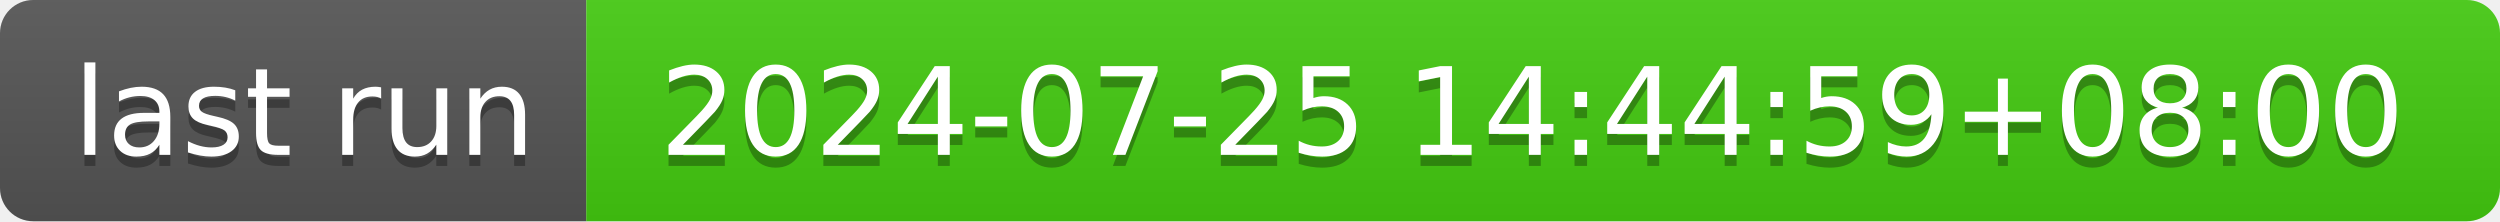
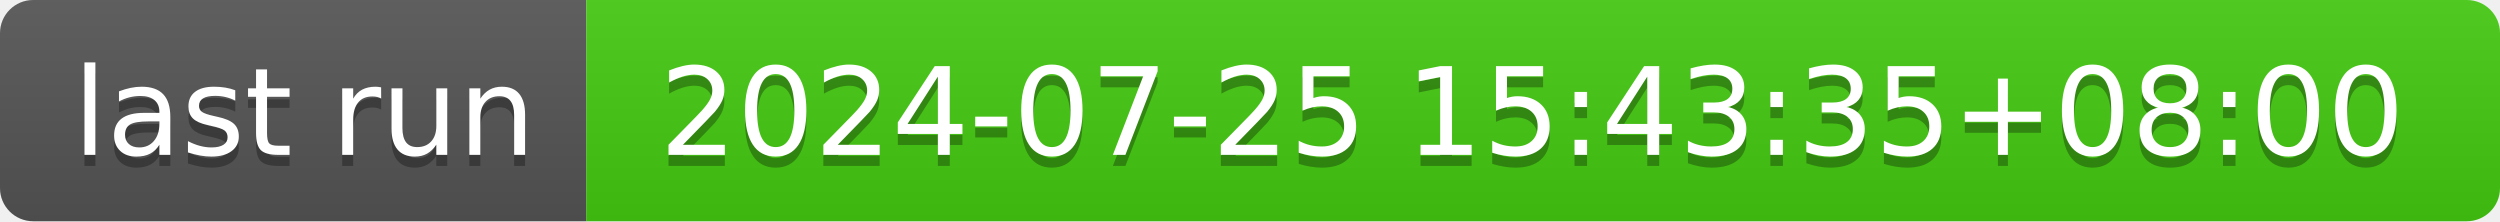
- <svg xmlns="http://www.w3.org/2000/svg" width="226" height="20" role="img" aria-label="last run: 2024-07-25 14:44:59+08:00">
+ <svg xmlns="http://www.w3.org/2000/svg" width="226" height="20" role="img" aria-label="last run: 2024-07-25 15:43:35+08:00">
  <linearGradient id="s" x2="0" y2="100%">
    <stop offset="0" stop-color="#bbb" stop-opacity=".1" />
    <stop offset="1" stop-opacity=".1" />
  </linearGradient>
  <clipPath id="r">
    <rect width="226" height="20" rx="3" fill="#fff" />
  </clipPath>
  <g clip-path="url(#r)">
    <rect width="53" height="20" fill="#555" />
    <rect x="53" width="173" height="20" fill="#4c1" />
    <rect width="226" height="20" fill="url(#s)" />
  </g>
  <g fill="#fff" text-anchor="middle" font-family="Verdana,Geneva,DejaVu Sans,sans-serif" text-rendering="geometricPrecision" font-size="110">
    <text aria-hidden="true" x="275" y="150" fill="#010101" fill-opacity=".3" transform="scale(.1)" textLength="430">last run</text>
    <text x="275" y="140" transform="scale(.1)" fill="#fff" textLength="430">last run</text>
-     <text aria-hidden="true" x="1385" y="150" fill="#010101" fill-opacity=".3" transform="scale(.1)" textLength="1630">2024-07-25 14:44:59+08:00</text>
-     <text x="1385" y="140" transform="scale(.1)" fill="#fff" textLength="1630">2024-07-25 14:44:59+08:00</text>
+     <text aria-hidden="true" x="1385" y="150" fill="#010101" fill-opacity=".3" transform="scale(.1)" textLength="1630">2024-07-25 15:43:35+08:00</text>
+     <text x="1385" y="140" transform="scale(.1)" fill="#fff" textLength="1630">2024-07-25 15:43:35+08:00</text>
  </g>
</svg>
